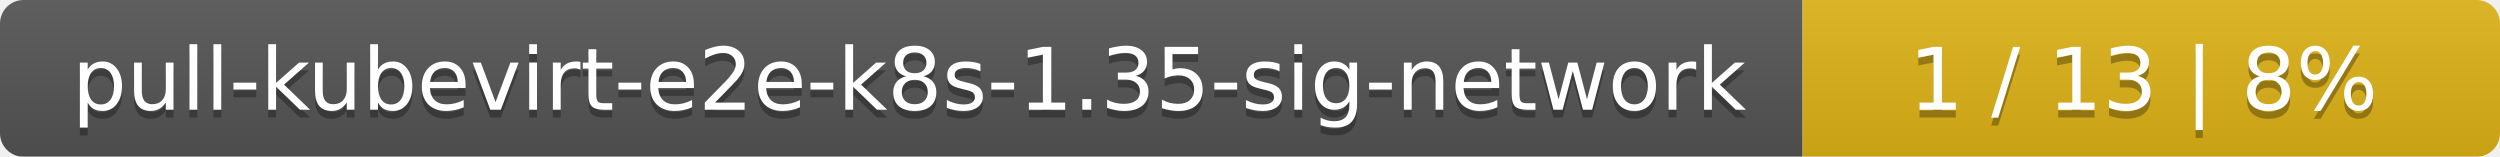
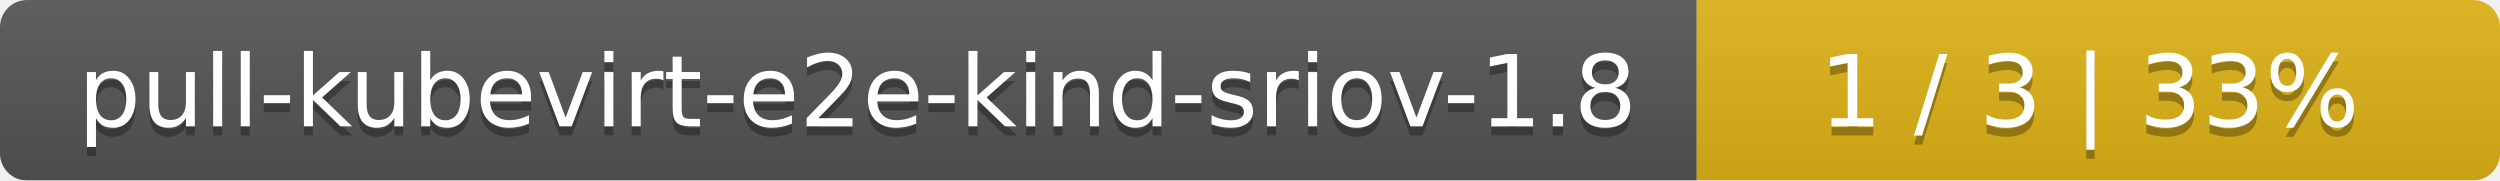
- <svg xmlns="http://www.w3.org/2000/svg" width="319" height="20">
+ <svg xmlns="http://www.w3.org/2000/svg" width="277" height="20">
  <linearGradient id="smooth" x2="0" y2="100%">
    <stop offset="0" stop-color="#bbb" stop-opacity=".1" />
    <stop offset="1" stop-opacity=".1" />
  </linearGradient>
  <mask id="round">
-     <rect width="319" height="20" rx="3" fill="#fff" />
+     <rect width="277" height="20" rx="3" fill="#fff" />
  </mask>
  <g mask="url(#round)">
-     <rect width="230" height="20" fill="#555" />
-     <rect x="230" width="89" height="20" fill="#dfb317" />
-     <rect width="319" height="20" fill="url(#smooth)" />
+     <rect width="188" height="20" fill="#555" />
+     <rect x="188" width="89" height="20" fill="#dfb317" />
+     <rect width="277" height="20" fill="url(#smooth)" />
  </g>
  <g fill="#fff" text-anchor="middle" font-family="DejaVu Sans,Verdana,Geneva,sans-serif" font-size="11">
-     <text x="116" y="15" fill="#010101" fill-opacity=".3">pull-kubevirt-e2e-k8s-1.35-sig-network</text>
-     <text x="116" y="14">pull-kubevirt-e2e-k8s-1.35-sig-network</text>
-     <text x="273.5" y="15" fill="#010101" fill-opacity=".3">1 / 13    |    8%</text>
-     <text x="273.5" y="14">1 / 13    |    8%</text>
+     <text x="95" y="15" fill="#010101" fill-opacity=".3">pull-kubevirt-e2e-kind-sriov-1.8</text>
+     <text x="95" y="14">pull-kubevirt-e2e-kind-sriov-1.8</text>
+     <text x="231.5" y="15" fill="#010101" fill-opacity=".3">1 / 3    |    33%</text>
+     <text x="231.5" y="14">1 / 3    |    33%</text>
  </g>
</svg>
